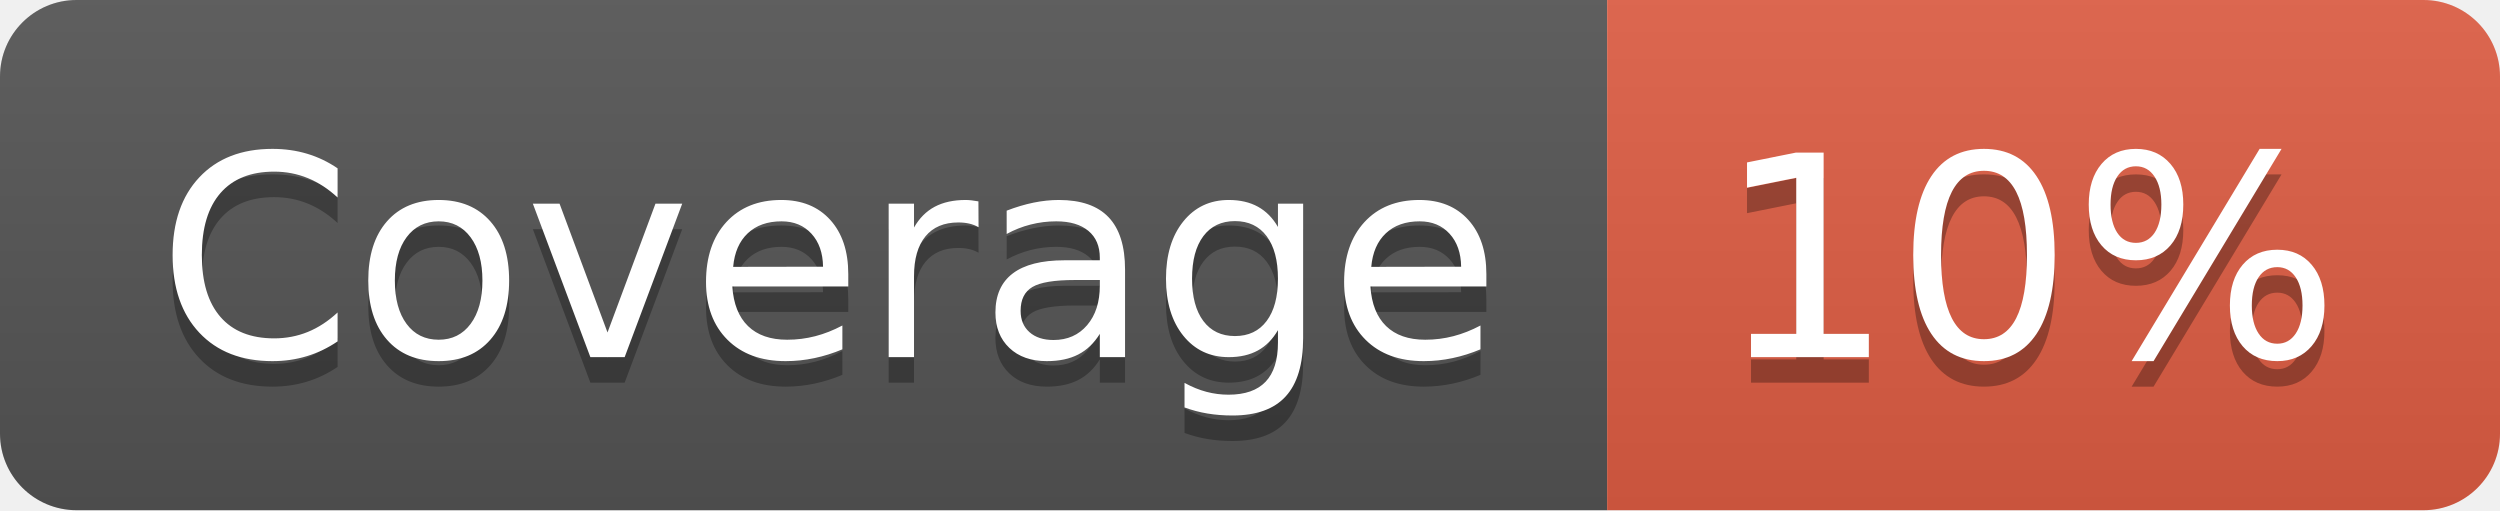
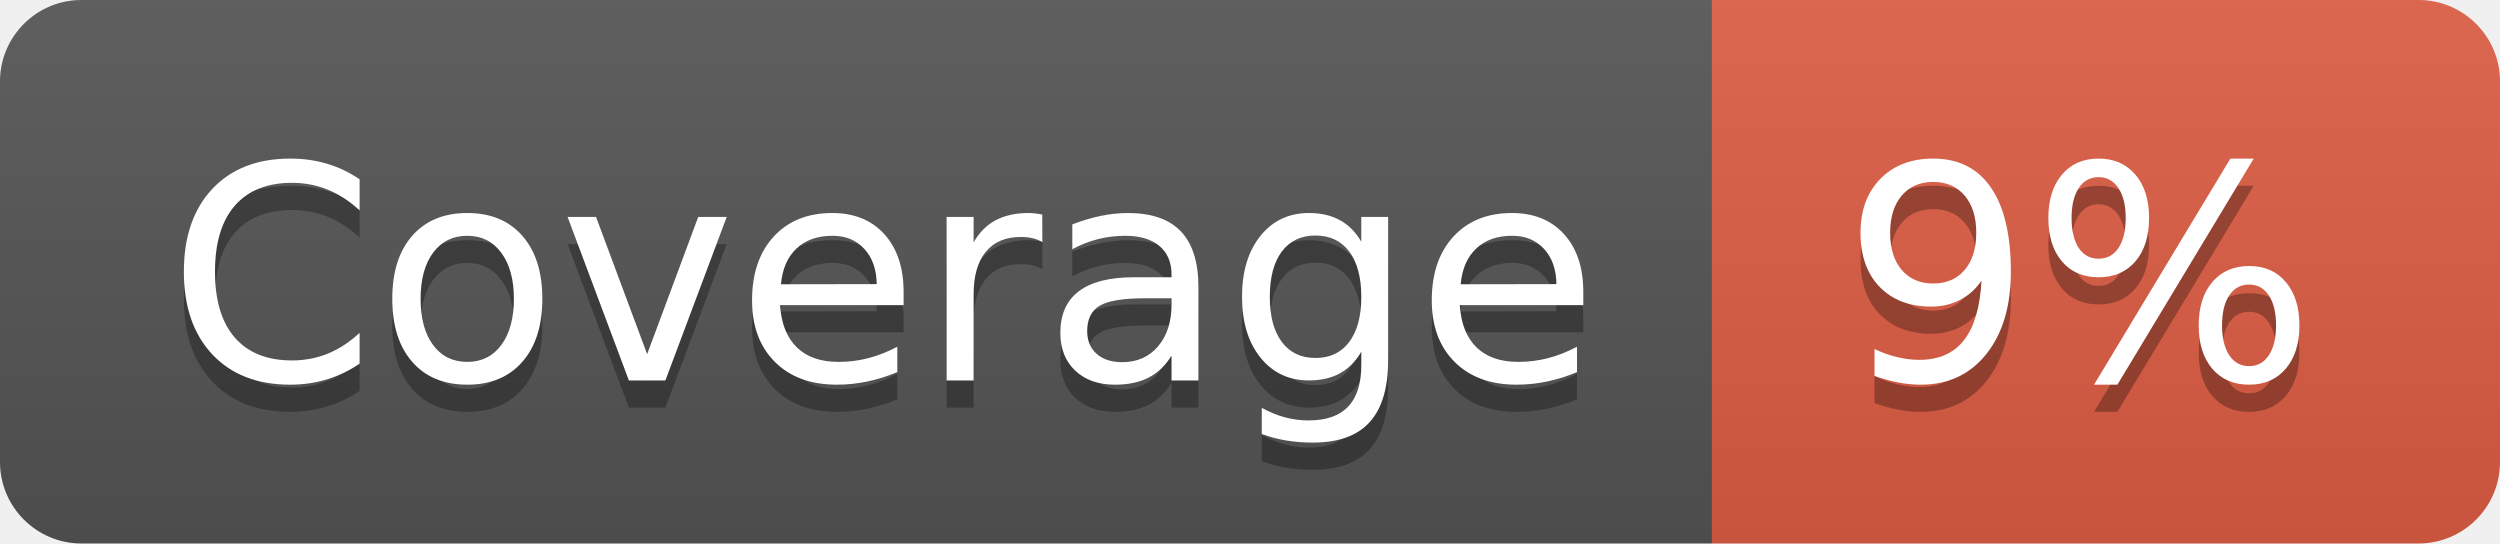
- <svg xmlns="http://www.w3.org/2000/svg" width="98" height="20" role="img" aria-label="Coverage: 10%">
+ <svg xmlns="http://www.w3.org/2000/svg" width="92" height="20" role="img" aria-label="Coverage: 9%">
  <linearGradient id="s" x2="0" y2="100%">
    <stop offset="0" stop-color="#bbb" stop-opacity=".1" />
    <stop offset="1" stop-opacity=".1" />
  </linearGradient>
  <clipPath id="r">
-     <rect width="98" height="20" rx="3" fill="#fff" />
+     <rect width="92" height="20" rx="3" fill="#fff" />
  </clipPath>
  <g clip-path="url(#r)">
    <rect width="63" height="20" fill="#555" />
-     <rect x="63" width="35" height="20" fill="#e05d44" />
-     <rect width="98" height="20" fill="url(#s)" />
+     <rect x="63" width="29" height="20" fill="#e05d44" />
+     <rect width="92" height="20" fill="url(#s)" />
  </g>
  <g fill="#fff" text-anchor="middle" font-family="Verdana,Geneva,DejaVu Sans,sans-serif" text-rendering="geometricPrecision" font-size="110">
    <text aria-hidden="true" x="325" y="150" fill="#010101" fill-opacity=".3" transform="scale(.1)" textLength="530">Coverage</text>
    <text x="325" y="140" transform="scale(.1)" fill="#fff" textLength="530">Coverage</text>
-     <text aria-hidden="true" x="795" y="150" fill="#010101" fill-opacity=".3" transform="scale(.1)" textLength="250">10%</text>
-     <text x="795" y="140" transform="scale(.1)" fill="#fff" textLength="250">10%</text>
+     <text aria-hidden="true" x="765" y="150" fill="#010101" fill-opacity=".3" transform="scale(.1)" textLength="190">9%</text>
+     <text x="765" y="140" transform="scale(.1)" fill="#fff" textLength="190">9%</text>
  </g>
</svg>
